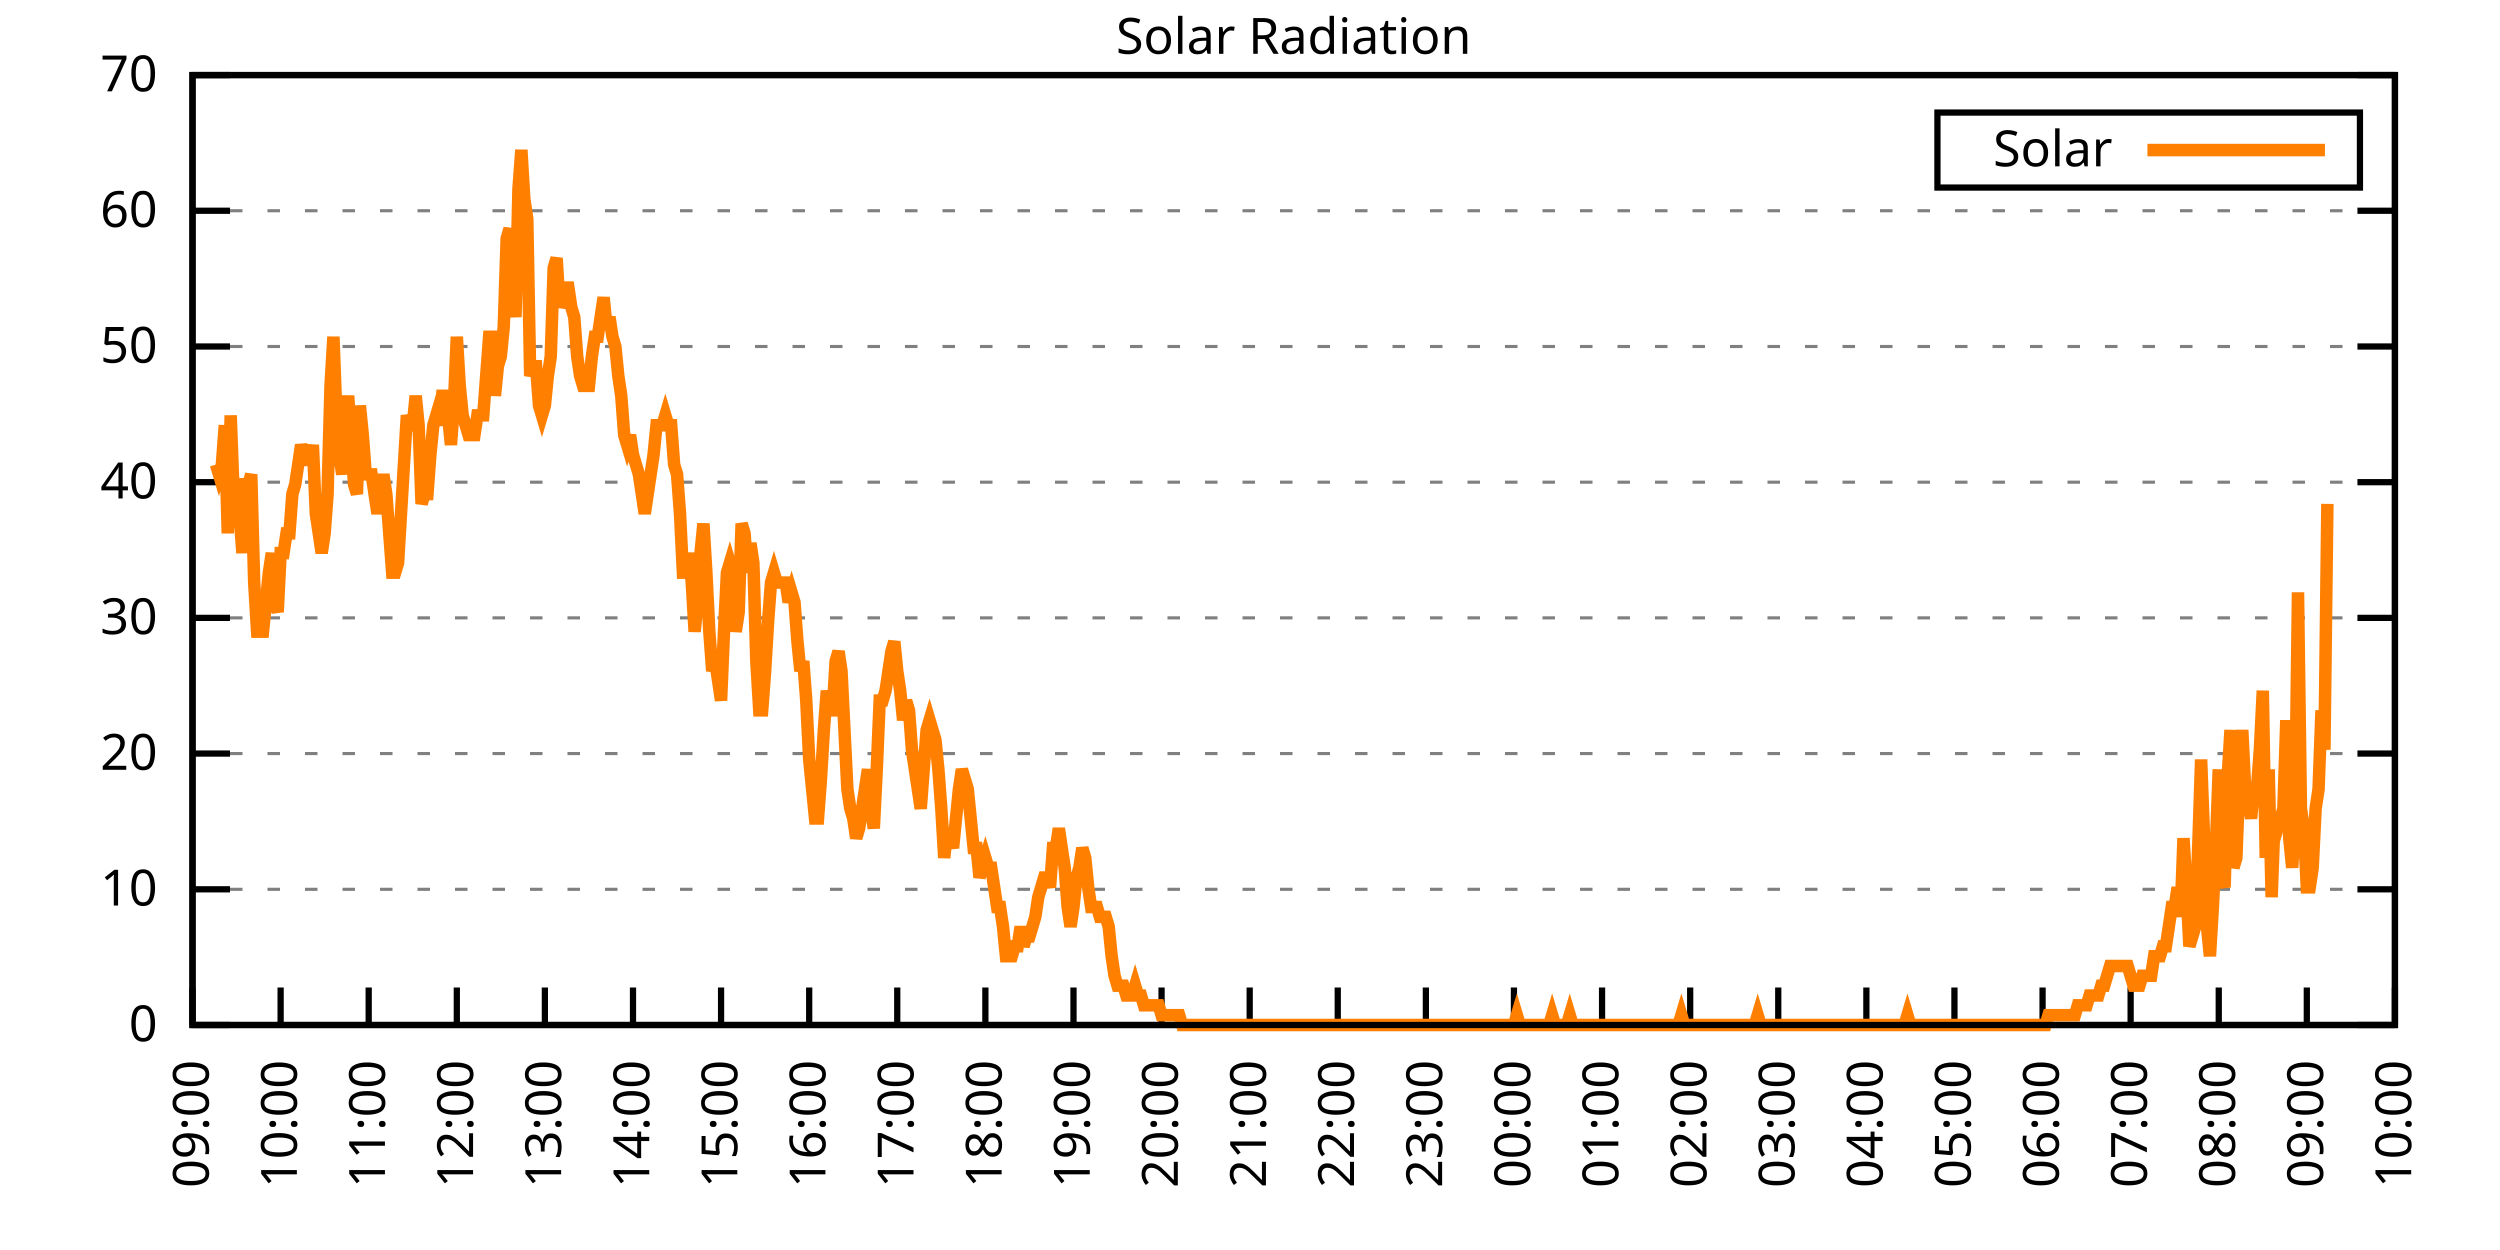
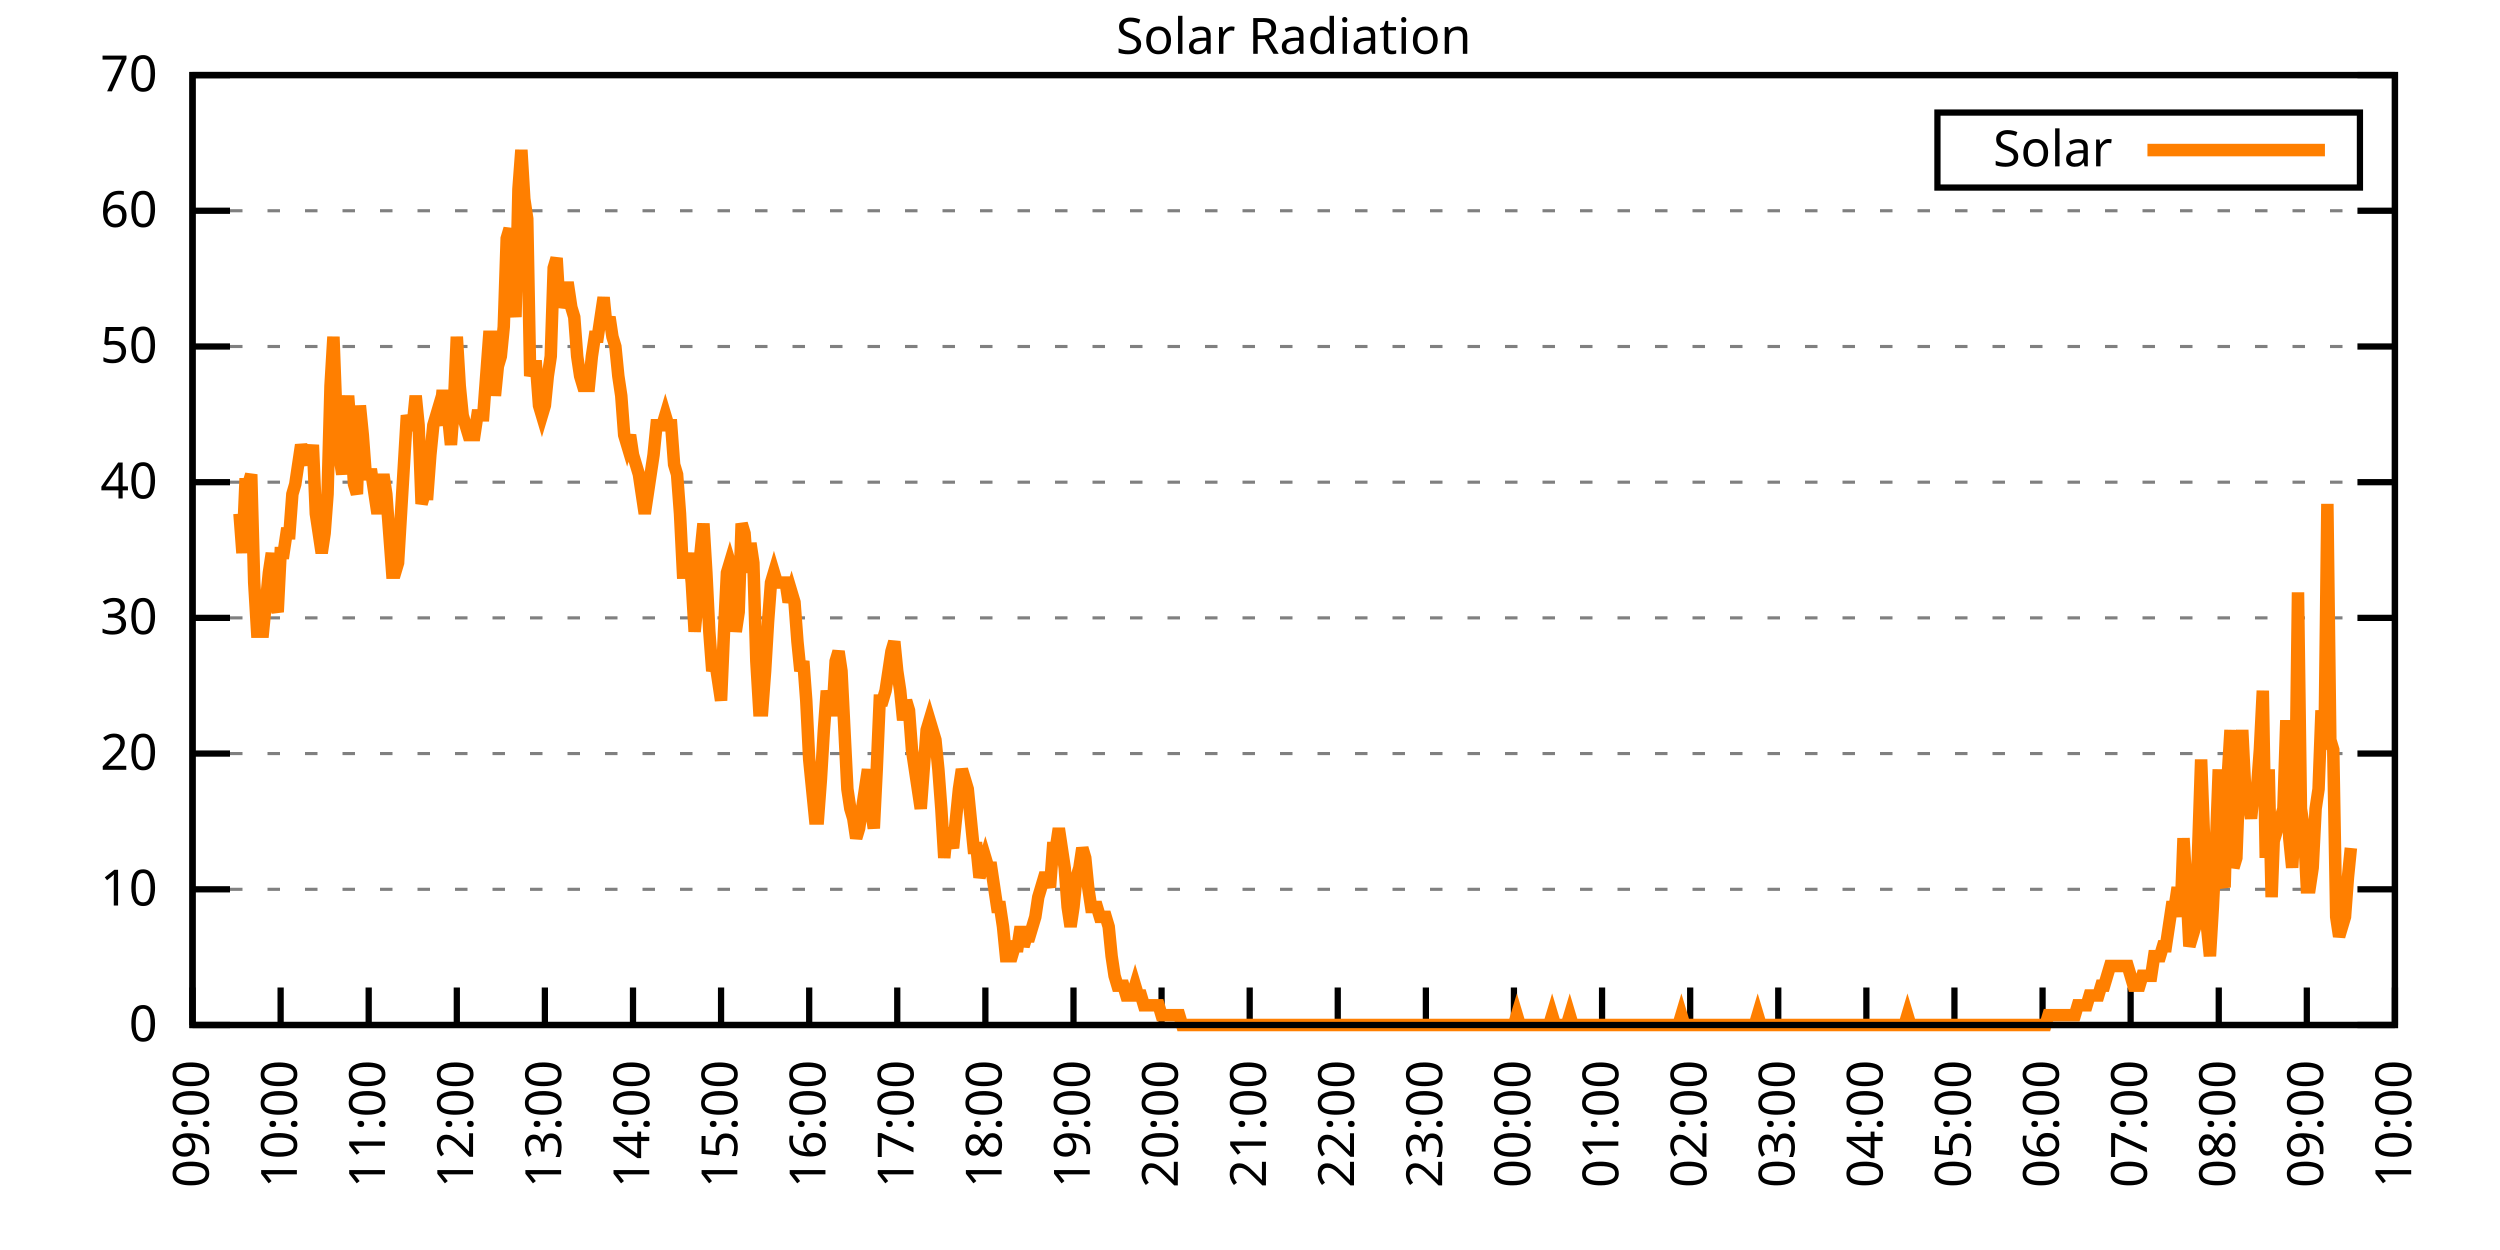
<svg xmlns="http://www.w3.org/2000/svg" xmlns:xlink="http://www.w3.org/1999/xlink" width="400" height="200" viewBox="0 0 400 200">
  <g id="gnuplot_canvas">
    <rect x="0" y="0" width="400" height="200" fill="none" />
    <defs>
      <circle id="gpDot" r="0.5" stroke-width="0.5" stroke="currentColor" />
      <path id="gpPt0" stroke-width="0.333" stroke="currentColor" d="M-1,0 h2 M0,-1 v2" />
      <path id="gpPt1" stroke-width="0.333" stroke="currentColor" d="M-1,-1 L1,1 M1,-1 L-1,1" />
      <path id="gpPt2" stroke-width="0.333" stroke="currentColor" d="M-1,0 L1,0 M0,-1 L0,1 M-1,-1 L1,1 M-1,1 L1,-1" />
      <rect id="gpPt3" stroke-width="0.333" stroke="currentColor" x="-1" y="-1" width="2" height="2" />
      <rect id="gpPt4" stroke-width="0.333" stroke="currentColor" fill="currentColor" x="-1" y="-1" width="2" height="2" />
      <circle id="gpPt5" stroke-width="0.333" stroke="currentColor" cx="0" cy="0" r="1" />
      <use xlink:href="#gpPt5" id="gpPt6" fill="currentColor" stroke="none" />
      <path id="gpPt7" stroke-width="0.333" stroke="currentColor" d="M0,-1.33 L-1.33,0.67 L1.33,0.67 z" />
      <use xlink:href="#gpPt7" id="gpPt8" fill="currentColor" stroke="none" />
      <use xlink:href="#gpPt7" id="gpPt9" stroke="currentColor" transform="rotate(180)" />
      <use xlink:href="#gpPt9" id="gpPt10" fill="currentColor" stroke="none" />
      <use xlink:href="#gpPt3" id="gpPt11" stroke="currentColor" transform="rotate(45)" />
      <use xlink:href="#gpPt11" id="gpPt12" fill="currentColor" stroke="none" />
      <path id="gpPt13" stroke-width="0.333" stroke="currentColor" d="M0,1.330 L1.265,0.411 L0.782,-1.067 L-0.782,-1.076 L-1.265,0.411 z" />
      <use xlink:href="#gpPt13" id="gpPt14" fill="currentColor" stroke="none" />
      <filter id="textbox" filterUnits="objectBoundingBox" x="0" y="0" height="1" width="1">
        <feFlood flood-color="white" flood-opacity="1" result="bgnd" />
        <feComposite in="SourceGraphic" in2="bgnd" operator="atop" />
      </filter>
      <filter id="greybox" filterUnits="objectBoundingBox" x="0" y="0" height="1" width="1">
        <feFlood flood-color="lightgrey" flood-opacity="1" result="grey" />
        <feComposite in="SourceGraphic" in2="grey" operator="atop" />
      </filter>
    </defs>
    <g fill="none" color="white" stroke="currentColor" stroke-width="1.00" stroke-linecap="butt" stroke-linejoin="miter">
</g>
    <g fill="none" color="black" stroke="currentColor" stroke-width="1.00" stroke-linecap="butt" stroke-linejoin="miter">
      <g stroke="none" shape-rendering="crispEdges">
        <polygon fill="rgb(255, 255, 255)" points="30.80,164.00 383.18,164.00 383.18,12.02 30.80,12.02 " />
      </g>
    </g>
    <g fill="none" color="black" stroke="currentColor" stroke-width="1.00" stroke-linecap="butt" stroke-linejoin="miter">
</g>
    <g fill="none" color="black" stroke="black" stroke-width="0.50" stroke-linecap="butt" stroke-linejoin="miter">
</g>
    <g fill="none" color="gray" stroke="currentColor" stroke-width="0.50" stroke-linecap="butt" stroke-linejoin="miter">
      <path stroke="gray" stroke-dasharray="2,4" class="gridline" d="M30.80,164.00 L383.19,164.00  " />
    </g>
    <g fill="none" color="gray" stroke="gray" stroke-width="1.00" stroke-linecap="butt" stroke-linejoin="miter">
</g>
    <g fill="none" color="black" stroke="currentColor" stroke-width="1.00" stroke-linecap="butt" stroke-linejoin="miter">
      <path stroke="black" d="M30.80,164.00 L36.80,164.00 M383.19,164.00 L377.19,164.00  " />
      <g transform="translate(25.20,166.60)" stroke="none" fill="black" font-family="Sans" font-size="8.00" text-anchor="end">
        <text>
          <tspan font-family="Sans"> 0</tspan>
        </text>
      </g>
    </g>
    <g fill="none" color="black" stroke="currentColor" stroke-width="1.00" stroke-linecap="butt" stroke-linejoin="miter">
</g>
    <g fill="none" color="black" stroke="black" stroke-width="0.50" stroke-linecap="butt" stroke-linejoin="miter">
</g>
    <g fill="none" color="gray" stroke="currentColor" stroke-width="0.50" stroke-linecap="butt" stroke-linejoin="miter">
      <path stroke="gray" stroke-dasharray="2,4" class="gridline" d="M30.80,142.29 L383.19,142.29  " />
    </g>
    <g fill="none" color="gray" stroke="gray" stroke-width="1.00" stroke-linecap="butt" stroke-linejoin="miter">
</g>
    <g fill="none" color="black" stroke="currentColor" stroke-width="1.00" stroke-linecap="butt" stroke-linejoin="miter">
      <path stroke="black" d="M30.80,142.29 L36.80,142.29 M383.19,142.29 L377.19,142.29  " />
      <g transform="translate(25.20,144.89)" stroke="none" fill="black" font-family="Sans" font-size="8.00" text-anchor="end">
        <text>
          <tspan font-family="Sans"> 10</tspan>
        </text>
      </g>
    </g>
    <g fill="none" color="black" stroke="currentColor" stroke-width="1.00" stroke-linecap="butt" stroke-linejoin="miter">
</g>
    <g fill="none" color="black" stroke="black" stroke-width="0.50" stroke-linecap="butt" stroke-linejoin="miter">
</g>
    <g fill="none" color="gray" stroke="currentColor" stroke-width="0.50" stroke-linecap="butt" stroke-linejoin="miter">
      <path stroke="gray" stroke-dasharray="2,4" class="gridline" d="M30.80,120.57 L383.19,120.57  " />
    </g>
    <g fill="none" color="gray" stroke="gray" stroke-width="1.00" stroke-linecap="butt" stroke-linejoin="miter">
</g>
    <g fill="none" color="black" stroke="currentColor" stroke-width="1.00" stroke-linecap="butt" stroke-linejoin="miter">
      <path stroke="black" d="M30.80,120.57 L36.80,120.57 M383.19,120.57 L377.19,120.57  " />
      <g transform="translate(25.20,123.17)" stroke="none" fill="black" font-family="Sans" font-size="8.00" text-anchor="end">
        <text>
          <tspan font-family="Sans"> 20</tspan>
        </text>
      </g>
    </g>
    <g fill="none" color="black" stroke="currentColor" stroke-width="1.00" stroke-linecap="butt" stroke-linejoin="miter">
</g>
    <g fill="none" color="black" stroke="black" stroke-width="0.50" stroke-linecap="butt" stroke-linejoin="miter">
</g>
    <g fill="none" color="gray" stroke="currentColor" stroke-width="0.50" stroke-linecap="butt" stroke-linejoin="miter">
      <path stroke="gray" stroke-dasharray="2,4" class="gridline" d="M30.80,98.86 L383.19,98.86  " />
    </g>
    <g fill="none" color="gray" stroke="gray" stroke-width="1.00" stroke-linecap="butt" stroke-linejoin="miter">
</g>
    <g fill="none" color="black" stroke="currentColor" stroke-width="1.00" stroke-linecap="butt" stroke-linejoin="miter">
      <path stroke="black" d="M30.80,98.86 L36.80,98.86 M383.19,98.86 L377.19,98.86  " />
      <g transform="translate(25.20,101.46)" stroke="none" fill="black" font-family="Sans" font-size="8.00" text-anchor="end">
        <text>
          <tspan font-family="Sans"> 30</tspan>
        </text>
      </g>
    </g>
    <g fill="none" color="black" stroke="currentColor" stroke-width="1.00" stroke-linecap="butt" stroke-linejoin="miter">
</g>
    <g fill="none" color="black" stroke="black" stroke-width="0.50" stroke-linecap="butt" stroke-linejoin="miter">
</g>
    <g fill="none" color="gray" stroke="currentColor" stroke-width="0.50" stroke-linecap="butt" stroke-linejoin="miter">
      <path stroke="gray" stroke-dasharray="2,4" class="gridline" d="M30.80,77.15 L383.19,77.15  " />
    </g>
    <g fill="none" color="gray" stroke="gray" stroke-width="1.00" stroke-linecap="butt" stroke-linejoin="miter">
</g>
    <g fill="none" color="black" stroke="currentColor" stroke-width="1.00" stroke-linecap="butt" stroke-linejoin="miter">
      <path stroke="black" d="M30.80,77.15 L36.80,77.15 M383.19,77.15 L377.19,77.15  " />
      <g transform="translate(25.20,79.75)" stroke="none" fill="black" font-family="Sans" font-size="8.00" text-anchor="end">
        <text>
          <tspan font-family="Sans"> 40</tspan>
        </text>
      </g>
    </g>
    <g fill="none" color="black" stroke="currentColor" stroke-width="1.00" stroke-linecap="butt" stroke-linejoin="miter">
</g>
    <g fill="none" color="black" stroke="black" stroke-width="0.50" stroke-linecap="butt" stroke-linejoin="miter">
</g>
    <g fill="none" color="gray" stroke="currentColor" stroke-width="0.50" stroke-linecap="butt" stroke-linejoin="miter">
      <path stroke="gray" stroke-dasharray="2,4" class="gridline" d="M30.80,55.44 L383.19,55.44  " />
    </g>
    <g fill="none" color="gray" stroke="gray" stroke-width="1.00" stroke-linecap="butt" stroke-linejoin="miter">
</g>
    <g fill="none" color="black" stroke="currentColor" stroke-width="1.00" stroke-linecap="butt" stroke-linejoin="miter">
      <path stroke="black" d="M30.80,55.44 L36.80,55.44 M383.19,55.44 L377.19,55.44  " />
      <g transform="translate(25.20,58.04)" stroke="none" fill="black" font-family="Sans" font-size="8.00" text-anchor="end">
        <text>
          <tspan font-family="Sans"> 50</tspan>
        </text>
      </g>
    </g>
    <g fill="none" color="black" stroke="currentColor" stroke-width="1.00" stroke-linecap="butt" stroke-linejoin="miter">
</g>
    <g fill="none" color="black" stroke="black" stroke-width="0.50" stroke-linecap="butt" stroke-linejoin="miter">
</g>
    <g fill="none" color="gray" stroke="currentColor" stroke-width="0.50" stroke-linecap="butt" stroke-linejoin="miter">
      <path stroke="gray" stroke-dasharray="2,4" class="gridline" d="M30.80,33.72 L383.19,33.72  " />
    </g>
    <g fill="none" color="gray" stroke="gray" stroke-width="1.00" stroke-linecap="butt" stroke-linejoin="miter">
</g>
    <g fill="none" color="black" stroke="currentColor" stroke-width="1.00" stroke-linecap="butt" stroke-linejoin="miter">
      <path stroke="black" d="M30.80,33.72 L36.80,33.72 M383.19,33.72 L377.19,33.72  " />
      <g transform="translate(25.20,36.32)" stroke="none" fill="black" font-family="Sans" font-size="8.00" text-anchor="end">
        <text>
          <tspan font-family="Sans"> 60</tspan>
        </text>
      </g>
    </g>
    <g fill="none" color="black" stroke="currentColor" stroke-width="1.00" stroke-linecap="butt" stroke-linejoin="miter">
</g>
    <g fill="none" color="black" stroke="black" stroke-width="0.50" stroke-linecap="butt" stroke-linejoin="miter">
</g>
    <g fill="none" color="gray" stroke="currentColor" stroke-width="0.50" stroke-linecap="butt" stroke-linejoin="miter">
      <path stroke="gray" stroke-dasharray="2,4" class="gridline" d="M30.80,12.01 L383.19,12.01  " />
    </g>
    <g fill="none" color="gray" stroke="gray" stroke-width="1.00" stroke-linecap="butt" stroke-linejoin="miter">
</g>
    <g fill="none" color="black" stroke="currentColor" stroke-width="1.00" stroke-linecap="butt" stroke-linejoin="miter">
      <path stroke="black" d="M30.80,12.01 L36.80,12.01 M383.19,12.01 L377.19,12.01  " />
      <g transform="translate(25.20,14.61)" stroke="none" fill="black" font-family="Sans" font-size="8.00" text-anchor="end">
        <text>
          <tspan font-family="Sans"> 70</tspan>
        </text>
      </g>
    </g>
    <g fill="none" color="black" stroke="currentColor" stroke-width="1.00" stroke-linecap="butt" stroke-linejoin="miter">
      <path stroke="black" d="M30.80,164.00 L30.80,158.00  " />
      <g transform="translate(33.40,169.60) rotate(270.00)" stroke="none" fill="black" font-family="Sans" font-size="8.00" text-anchor="end">
        <text>
          <tspan font-family="Sans">09:00</tspan>
        </text>
      </g>
    </g>
    <g fill="none" color="black" stroke="currentColor" stroke-width="1.00" stroke-linecap="butt" stroke-linejoin="miter">
      <path stroke="black" d="M44.90,164.00 L44.90,158.00  " />
      <g transform="translate(47.50,169.60) rotate(270.00)" stroke="none" fill="black" font-family="Sans" font-size="8.00" text-anchor="end">
        <text>
          <tspan font-family="Sans">10:00</tspan>
        </text>
      </g>
    </g>
    <g fill="none" color="black" stroke="currentColor" stroke-width="1.00" stroke-linecap="butt" stroke-linejoin="miter">
      <path stroke="black" d="M58.99,164.00 L58.99,158.00  " />
      <g transform="translate(61.59,169.60) rotate(270.00)" stroke="none" fill="black" font-family="Sans" font-size="8.00" text-anchor="end">
        <text>
          <tspan font-family="Sans">11:00</tspan>
        </text>
      </g>
    </g>
    <g fill="none" color="black" stroke="currentColor" stroke-width="1.00" stroke-linecap="butt" stroke-linejoin="miter">
      <path stroke="black" d="M73.09,164.00 L73.09,158.00  " />
      <g transform="translate(75.69,169.60) rotate(270.00)" stroke="none" fill="black" font-family="Sans" font-size="8.00" text-anchor="end">
        <text>
          <tspan font-family="Sans">12:00</tspan>
        </text>
      </g>
    </g>
    <g fill="none" color="black" stroke="currentColor" stroke-width="1.00" stroke-linecap="butt" stroke-linejoin="miter">
      <path stroke="black" d="M87.18,164.00 L87.18,158.00  " />
      <g transform="translate(89.78,169.60) rotate(270.00)" stroke="none" fill="black" font-family="Sans" font-size="8.00" text-anchor="end">
        <text>
          <tspan font-family="Sans">13:00</tspan>
        </text>
      </g>
    </g>
    <g fill="none" color="black" stroke="currentColor" stroke-width="1.00" stroke-linecap="butt" stroke-linejoin="miter">
      <path stroke="black" d="M101.28,164.00 L101.28,158.00  " />
      <g transform="translate(103.88,169.60) rotate(270.00)" stroke="none" fill="black" font-family="Sans" font-size="8.00" text-anchor="end">
        <text>
          <tspan font-family="Sans">14:00</tspan>
        </text>
      </g>
    </g>
    <g fill="none" color="black" stroke="currentColor" stroke-width="1.00" stroke-linecap="butt" stroke-linejoin="miter">
      <path stroke="black" d="M115.37,164.00 L115.37,158.00  " />
      <g transform="translate(117.97,169.60) rotate(270.00)" stroke="none" fill="black" font-family="Sans" font-size="8.00" text-anchor="end">
        <text>
          <tspan font-family="Sans">15:00</tspan>
        </text>
      </g>
    </g>
    <g fill="none" color="black" stroke="currentColor" stroke-width="1.00" stroke-linecap="butt" stroke-linejoin="miter">
      <path stroke="black" d="M129.47,164.00 L129.47,158.00  " />
      <g transform="translate(132.07,169.60) rotate(270.00)" stroke="none" fill="black" font-family="Sans" font-size="8.00" text-anchor="end">
        <text>
          <tspan font-family="Sans">16:00</tspan>
        </text>
      </g>
    </g>
    <g fill="none" color="black" stroke="currentColor" stroke-width="1.00" stroke-linecap="butt" stroke-linejoin="miter">
      <path stroke="black" d="M143.56,164.00 L143.56,158.00  " />
      <g transform="translate(146.16,169.60) rotate(270.00)" stroke="none" fill="black" font-family="Sans" font-size="8.00" text-anchor="end">
        <text>
          <tspan font-family="Sans">17:00</tspan>
        </text>
      </g>
    </g>
    <g fill="none" color="black" stroke="currentColor" stroke-width="1.00" stroke-linecap="butt" stroke-linejoin="miter">
      <path stroke="black" d="M157.66,164.00 L157.66,158.00  " />
      <g transform="translate(160.26,169.60) rotate(270.00)" stroke="none" fill="black" font-family="Sans" font-size="8.00" text-anchor="end">
        <text>
          <tspan font-family="Sans">18:00</tspan>
        </text>
      </g>
    </g>
    <g fill="none" color="black" stroke="currentColor" stroke-width="1.00" stroke-linecap="butt" stroke-linejoin="miter">
      <path stroke="black" d="M171.76,164.00 L171.76,158.00  " />
      <g transform="translate(174.36,169.60) rotate(270.00)" stroke="none" fill="black" font-family="Sans" font-size="8.00" text-anchor="end">
        <text>
          <tspan font-family="Sans">19:00</tspan>
        </text>
      </g>
    </g>
    <g fill="none" color="black" stroke="currentColor" stroke-width="1.00" stroke-linecap="butt" stroke-linejoin="miter">
      <path stroke="black" d="M185.85,164.00 L185.85,158.00  " />
      <g transform="translate(188.45,169.60) rotate(270.00)" stroke="none" fill="black" font-family="Sans" font-size="8.00" text-anchor="end">
        <text>
          <tspan font-family="Sans">20:00</tspan>
        </text>
      </g>
    </g>
    <g fill="none" color="black" stroke="currentColor" stroke-width="1.00" stroke-linecap="butt" stroke-linejoin="miter">
      <path stroke="black" d="M199.95,164.00 L199.95,158.00  " />
      <g transform="translate(202.55,169.60) rotate(270.00)" stroke="none" fill="black" font-family="Sans" font-size="8.00" text-anchor="end">
        <text>
          <tspan font-family="Sans">21:00</tspan>
        </text>
      </g>
    </g>
    <g fill="none" color="black" stroke="currentColor" stroke-width="1.00" stroke-linecap="butt" stroke-linejoin="miter">
      <path stroke="black" d="M214.04,164.00 L214.04,158.00  " />
      <g transform="translate(216.64,169.60) rotate(270.00)" stroke="none" fill="black" font-family="Sans" font-size="8.00" text-anchor="end">
        <text>
          <tspan font-family="Sans">22:00</tspan>
        </text>
      </g>
    </g>
    <g fill="none" color="black" stroke="currentColor" stroke-width="1.00" stroke-linecap="butt" stroke-linejoin="miter">
      <path stroke="black" d="M228.14,164.00 L228.14,158.00  " />
      <g transform="translate(230.74,169.60) rotate(270.00)" stroke="none" fill="black" font-family="Sans" font-size="8.00" text-anchor="end">
        <text>
          <tspan font-family="Sans">23:00</tspan>
        </text>
      </g>
    </g>
    <g fill="none" color="black" stroke="currentColor" stroke-width="1.00" stroke-linecap="butt" stroke-linejoin="miter">
      <path stroke="black" d="M242.23,164.00 L242.23,158.00  " />
      <g transform="translate(244.83,169.60) rotate(270.00)" stroke="none" fill="black" font-family="Sans" font-size="8.00" text-anchor="end">
        <text>
          <tspan font-family="Sans">00:00</tspan>
        </text>
      </g>
    </g>
    <g fill="none" color="black" stroke="currentColor" stroke-width="1.00" stroke-linecap="butt" stroke-linejoin="miter">
      <path stroke="black" d="M256.33,164.00 L256.33,158.00  " />
      <g transform="translate(258.93,169.60) rotate(270.00)" stroke="none" fill="black" font-family="Sans" font-size="8.00" text-anchor="end">
        <text>
          <tspan font-family="Sans">01:00</tspan>
        </text>
      </g>
    </g>
    <g fill="none" color="black" stroke="currentColor" stroke-width="1.00" stroke-linecap="butt" stroke-linejoin="miter">
      <path stroke="black" d="M270.43,164.00 L270.43,158.00  " />
      <g transform="translate(273.03,169.60) rotate(270.00)" stroke="none" fill="black" font-family="Sans" font-size="8.00" text-anchor="end">
        <text>
          <tspan font-family="Sans">02:00</tspan>
        </text>
      </g>
    </g>
    <g fill="none" color="black" stroke="currentColor" stroke-width="1.00" stroke-linecap="butt" stroke-linejoin="miter">
      <path stroke="black" d="M284.52,164.00 L284.52,158.00  " />
      <g transform="translate(287.12,169.60) rotate(270.00)" stroke="none" fill="black" font-family="Sans" font-size="8.00" text-anchor="end">
        <text>
          <tspan font-family="Sans">03:00</tspan>
        </text>
      </g>
    </g>
    <g fill="none" color="black" stroke="currentColor" stroke-width="1.00" stroke-linecap="butt" stroke-linejoin="miter">
      <path stroke="black" d="M298.62,164.00 L298.62,158.00  " />
      <g transform="translate(301.22,169.60) rotate(270.00)" stroke="none" fill="black" font-family="Sans" font-size="8.00" text-anchor="end">
        <text>
          <tspan font-family="Sans">04:00</tspan>
        </text>
      </g>
    </g>
    <g fill="none" color="black" stroke="currentColor" stroke-width="1.00" stroke-linecap="butt" stroke-linejoin="miter">
      <path stroke="black" d="M312.71,164.00 L312.71,158.00  " />
      <g transform="translate(315.31,169.60) rotate(270.00)" stroke="none" fill="black" font-family="Sans" font-size="8.00" text-anchor="end">
        <text>
          <tspan font-family="Sans">05:00</tspan>
        </text>
      </g>
    </g>
    <g fill="none" color="black" stroke="currentColor" stroke-width="1.00" stroke-linecap="butt" stroke-linejoin="miter">
      <path stroke="black" d="M326.81,164.00 L326.81,158.00  " />
      <g transform="translate(329.41,169.60) rotate(270.00)" stroke="none" fill="black" font-family="Sans" font-size="8.00" text-anchor="end">
        <text>
          <tspan font-family="Sans">06:00</tspan>
        </text>
      </g>
    </g>
    <g fill="none" color="black" stroke="currentColor" stroke-width="1.00" stroke-linecap="butt" stroke-linejoin="miter">
      <path stroke="black" d="M340.90,164.00 L340.90,158.00  " />
      <g transform="translate(343.50,169.60) rotate(270.00)" stroke="none" fill="black" font-family="Sans" font-size="8.00" text-anchor="end">
        <text>
          <tspan font-family="Sans">07:00</tspan>
        </text>
      </g>
    </g>
    <g fill="none" color="black" stroke="currentColor" stroke-width="1.00" stroke-linecap="butt" stroke-linejoin="miter">
      <path stroke="black" d="M355.00,164.00 L355.00,158.00  " />
      <g transform="translate(357.60,169.60) rotate(270.00)" stroke="none" fill="black" font-family="Sans" font-size="8.00" text-anchor="end">
        <text>
          <tspan font-family="Sans">08:00</tspan>
        </text>
      </g>
    </g>
    <g fill="none" color="black" stroke="currentColor" stroke-width="1.00" stroke-linecap="butt" stroke-linejoin="miter">
      <path stroke="black" d="M369.09,164.00 L369.09,158.00  " />
      <g transform="translate(371.69,169.60) rotate(270.00)" stroke="none" fill="black" font-family="Sans" font-size="8.00" text-anchor="end">
        <text>
          <tspan font-family="Sans">09:00</tspan>
        </text>
      </g>
    </g>
    <g fill="none" color="black" stroke="currentColor" stroke-width="1.00" stroke-linecap="butt" stroke-linejoin="miter">
      <path stroke="black" d="M383.19,164.00 L383.19,158.00  " />
      <g transform="translate(385.79,169.60) rotate(270.00)" stroke="none" fill="black" font-family="Sans" font-size="8.00" text-anchor="end">
        <text>
          <tspan font-family="Sans">10:00</tspan>
        </text>
      </g>
    </g>
    <g fill="none" color="black" stroke="currentColor" stroke-width="1.00" stroke-linecap="butt" stroke-linejoin="miter">
</g>
    <g fill="none" color="black" stroke="currentColor" stroke-width="1.00" stroke-linecap="butt" stroke-linejoin="miter">
      <path stroke="black" d="M30.80,12.01 L30.80,164.00 L383.19,164.00 L383.19,12.01 L30.80,12.01 Z  " />
    </g>
    <g fill="none" color="black" stroke="currentColor" stroke-width="1.00" stroke-linecap="butt" stroke-linejoin="miter">
</g>
    <g fill="none" color="black" stroke="currentColor" stroke-width="1.00" stroke-linecap="butt" stroke-linejoin="miter">
      <path stroke="black" d="M309.99,30.01 L309.99,18.01 L377.59,18.01 L377.59,30.01 L309.99,30.01 Z  " />
    </g>
    <g id="Solar_Radiation_plot_1">
      <g fill="none" color="white" stroke="black" stroke-width="2.00" stroke-linecap="butt" stroke-linejoin="miter">
</g>
      <g fill="none" color="black" stroke="currentColor" stroke-width="2.00" stroke-linecap="butt" stroke-linejoin="miter">
        <g transform="translate(337.99,26.61)" stroke="none" fill="black" font-family="Sans" font-size="8.00" text-anchor="end">
          <text>
            <tspan font-family="Sans">Solar</tspan>
          </text>
        </g>
      </g>
      <g fill="none" color="black" stroke="currentColor" stroke-width="2.00" stroke-linecap="butt" stroke-linejoin="miter">
-         <path stroke="rgb(255, 127,   0)" d="M343.59,24.01 L371.99,24.01 M34.56,74.33 L35.03,75.90 L35.50,74.33 L35.97,68.04 L36.44,85.34 L36.91,66.46   L37.38,79.05 L37.85,77.48 L38.32,82.19 L38.79,88.49 L39.26,77.48 L39.73,77.48 L40.20,75.90 L40.67,93.21   L41.14,101.07 L41.61,101.07 L42.08,101.07 L42.55,96.35 L43.02,91.63 L43.49,88.49 L43.96,96.35 L44.43,97.93   L44.90,88.49 L45.37,88.49 L45.84,85.34 L46.31,85.34 L46.78,79.05 L47.24,77.48 L47.71,74.33 L48.18,71.18   L48.65,72.76 L49.12,72.76 L49.59,74.33 L50.06,71.18 L50.53,82.19 L51.00,85.34 L51.47,88.49 L51.94,85.34   L52.41,79.05 L52.88,61.74 L53.35,53.88 L53.82,66.46 L54.29,72.76 L54.76,75.90 L55.23,68.04 L55.70,63.32   L56.17,69.61 L56.64,77.48 L57.11,79.05 L57.58,64.89 L58.05,69.61 L58.52,75.90 L58.99,75.90 L59.46,75.90   L59.93,79.05 L60.40,82.19 L60.87,79.05 L61.34,75.90 L61.81,79.05 L62.28,85.34 L62.75,91.63 L63.22,91.63   L63.69,90.06 L64.16,82.19 L64.63,74.33 L65.10,66.46 L65.57,68.04 L66.04,68.04 L66.51,63.32 L66.98,68.04   L67.45,80.62 L67.92,79.05 L68.39,79.05 L68.86,72.76 L69.33,68.04 L69.80,66.46 L70.27,68.04 L70.74,63.32   L71.21,63.32 L71.68,66.46 L72.15,71.18 L72.62,64.89 L73.09,53.88 L73.56,61.74 L74.03,66.46 L74.50,68.04   L74.97,69.61 L75.44,69.61 L75.91,69.61 L76.38,66.46 L76.85,66.46 L77.32,66.46 L77.79,60.17 L78.26,53.88   L78.73,53.88 L79.19,63.32 L79.66,58.60 L80.13,57.02 L80.60,52.30 L81.07,38.15 L81.54,36.57 L82.01,46.01   L82.48,50.73 L82.95,30.28 L83.42,23.99 L83.89,31.85 L84.36,35.00 L84.83,60.17 L85.30,58.60 L85.77,58.60   L86.24,64.89 L86.71,66.46 L87.18,64.89 L87.65,60.17 L88.12,57.02 L88.59,42.87 L89.06,41.29 L89.53,49.16   L90.00,47.58 L90.47,46.01 L90.94,46.01 L91.41,49.16 L91.88,50.73 L92.35,57.02 L92.82,60.17 L93.29,61.74   L93.76,61.74 L94.23,61.74 L94.70,57.02 L95.17,53.88 L95.64,53.88 L96.11,50.73 L96.58,47.58 L97.05,52.30   L97.52,50.73 L97.99,53.88 L98.46,55.45 L98.93,60.17 L99.40,63.32 L99.87,69.61 L100.34,71.18 L100.81,69.61   L101.28,72.76 L101.75,74.33 L102.22,75.90 L102.69,79.05 L103.16,82.19 L103.63,79.05 L104.10,75.90 L104.57,72.76   L105.04,68.04 L105.51,68.04 L105.98,68.04 L106.45,66.46 L106.92,68.04 L107.39,68.04 L107.86,74.33 L108.33,75.90   L108.80,82.19 L109.27,91.63 L109.74,91.63 L110.21,88.49 L110.68,93.21 L111.14,101.07 L111.61,96.35 L112.08,88.49   L112.55,83.77 L113.02,91.63 L113.49,101.07 L113.96,107.37 L114.43,105.79 L114.90,108.94 L115.37,112.09 L115.84,101.07   L116.31,91.63 L116.78,90.06 L117.25,91.63 L117.72,101.07 L118.19,97.93 L118.66,83.77 L119.13,85.34 L119.60,91.63   L120.07,86.91 L120.54,90.06 L121.01,105.79 L121.48,113.66 L121.95,113.66 L122.42,107.37 L122.89,99.50 L123.36,93.21   L123.83,91.63 L124.30,93.21 L124.77,93.21 L125.24,93.21 L125.71,93.21 L126.18,96.35 L126.65,94.78 L127.12,96.35   L127.59,102.65 L128.06,107.37 L128.53,105.79 L129.00,112.09 L129.47,121.52 L129.94,126.24 L130.41,130.96 L130.88,130.96   L131.35,124.67 L131.82,116.80 L132.29,110.51 L132.76,113.66 L133.23,113.66 L133.70,105.79 L134.17,104.22 L134.64,107.37   L135.11,116.80 L135.58,126.24 L136.05,129.39 L136.52,130.96 L136.99,134.11 L137.46,132.54 L137.93,129.39 L138.40,126.24   L138.87,123.10 L139.34,129.39 L139.81,132.54 L140.28,123.10 L140.75,112.09 L141.22,112.09 L141.69,110.51 L142.16,107.37   L142.63,104.22 L143.09,102.65 L143.56,107.37 L144.03,110.51 L144.50,115.23 L144.97,112.09 L145.44,113.66 L145.91,119.95   L146.38,123.10 L146.85,126.24 L147.32,129.39 L147.79,123.10 L148.26,116.80 L148.73,115.23 L149.20,116.80 L149.67,118.38   L150.14,123.10 L150.61,129.39 L151.08,137.26 L151.55,132.54 L152.02,134.11 L152.49,135.68 L152.96,130.96 L153.43,126.24   L153.90,123.10 L154.37,124.67 L154.84,126.24 L155.31,130.96 L155.78,135.68 L156.25,135.68 L156.72,140.40 L157.19,138.83   L157.66,137.26 L158.13,138.83 L158.60,138.83 L159.07,141.98 L159.54,145.12 L160.01,145.12 L160.48,148.27 L160.95,152.99   L161.42,152.99 L161.89,152.99 L162.36,151.41 L162.83,151.41 L163.30,148.27 L163.77,151.41 L164.24,149.84 L164.71,149.84   L165.18,148.27 L165.65,146.70 L166.12,143.55 L166.59,141.98 L167.06,140.40 L167.53,140.40 L168.00,141.98 L168.47,135.68   L168.94,135.68 L169.41,132.54 L169.88,135.68 L170.35,138.83 L170.82,145.12 L171.29,148.27 L171.76,145.12 L172.23,140.40   L172.70,138.83 L173.17,135.68 L173.64,137.26 L174.11,141.98 L174.58,145.12 L175.04,145.12 L175.51,145.12 L175.98,146.70   L176.45,146.70 L176.92,146.70 L177.39,148.27 L177.86,152.99 L178.33,156.13 L178.80,157.71 L179.27,157.71 L179.74,157.71   L180.21,159.28 L180.68,159.28 L181.15,159.28 L181.62,157.71 L182.09,159.28 L182.56,159.28 L183.03,160.85 L183.50,160.85   L183.97,160.85 L184.44,160.85 L184.91,160.85 L185.38,160.85 L185.85,162.43 L186.32,162.43 L186.79,162.43 L187.26,162.43   L187.73,162.43 L188.20,162.43 L188.67,162.43 L189.14,164.00 L189.61,164.00 L190.08,164.00 L190.55,164.00 L191.02,164.00   L191.25,164.00 L191.96,164.00 L192.43,164.00 L192.90,164.00 L193.37,164.00 L193.84,164.00 L194.31,164.00 L194.78,164.00   L195.25,164.00 L195.72,164.00 L196.19,164.00 L196.66,164.00 L197.13,164.00 L197.60,164.00 L198.07,164.00 L198.54,164.00   L199.01,164.00 L199.48,164.00 L199.95,164.00 L200.42,164.00 L200.89,164.00 L201.36,164.00 L201.83,164.00 L202.30,164.00   L202.77,164.00 L203.24,164.00 L203.71,164.00 L204.18,164.00 L204.65,164.00 L205.12,164.00 L205.59,164.00 L206.06,164.00   L206.53,164.00 L207.00,164.00 L207.46,164.00 L207.93,164.00 L208.40,164.00 L208.87,164.00 L209.34,164.00 L209.81,164.00   L210.28,164.00 L210.75,164.00 L211.22,164.00 L211.69,164.00 L212.16,164.00 L212.63,164.00 L213.10,164.00 L213.57,164.00   L214.04,164.00 L214.51,164.00 L214.98,164.00 L215.45,164.00 L215.92,164.00 L216.39,164.00 L216.86,164.00 L217.33,164.00   L217.80,164.00 L218.27,164.00 L218.74,164.00 L219.21,164.00 L219.68,164.00 L220.15,164.00 L220.62,164.00 L221.09,164.00   L221.56,164.00 L222.03,164.00 L222.50,164.00 L222.97,164.00 L223.44,164.00 L223.91,164.00 L224.38,164.00 L224.85,164.00   L225.32,164.00 L225.79,164.00 L226.26,164.00 L226.73,164.00 L227.20,164.00 L227.67,164.00 L228.14,164.00 L228.61,164.00   L229.08,164.00 L229.55,164.00 L230.02,164.00 L230.49,164.00 L230.96,164.00 L231.43,164.00 L231.90,164.00 L232.37,164.00   L232.84,164.00 L233.31,164.00 L233.78,164.00 L234.25,164.00 L234.72,164.00 L235.19,164.00 L235.66,164.00 L236.13,164.00   L236.60,164.00 L237.07,164.00 L237.54,164.00 L238.01,164.00 L238.48,164.00 L238.95,164.00 L239.41,164.00 L239.88,164.00   L240.35,164.00 L240.82,164.00 L241.29,164.00 L241.76,164.00 L242.23,164.00 L242.70,162.43 L243.17,164.00 L243.64,164.00   L244.11,164.00 L244.58,164.00 L245.05,164.00 L245.52,164.00 L245.99,164.00 L246.46,164.00 L246.93,164.00 L247.40,164.00   L247.87,164.00 L248.34,162.43 L248.81,164.00 L249.28,164.00 L249.75,164.00 L250.22,164.00 L250.69,164.00 L251.16,162.43   L251.63,164.00 L252.10,164.00 L252.57,164.00 L253.04,164.00 L253.51,164.00 L253.98,164.00 L254.45,164.00 L254.92,164.00   L255.39,164.00 L255.86,164.00 L256.33,164.00 L256.80,164.00 L257.27,164.00 L257.74,164.00 L258.21,164.00 L258.68,164.00   L259.15,164.00 L259.62,164.00 L260.09,164.00 L260.56,164.00 L261.03,164.00 L261.50,164.00 L261.97,164.00 L262.44,164.00   L262.91,164.00 L263.38,164.00 L263.85,164.00 L264.32,164.00 L264.79,164.00 L265.26,164.00 L265.73,164.00 L266.20,164.00   L266.67,164.00 L267.14,164.00 L267.61,164.00 L268.08,164.00 L268.55,164.00 L269.02,162.43 L269.49,164.00 L269.96,164.00   L270.43,164.00 L270.90,164.00 L271.36,164.00 L271.83,164.00 L272.30,164.00 L272.77,164.00 L273.24,164.00 L273.71,164.00   L274.18,164.00 L274.65,164.00 L275.12,164.00 L275.59,164.00 L276.06,164.00 L276.53,164.00 L277.00,164.00 L277.47,164.00   L277.94,164.00 L278.41,164.00 L278.88,164.00 L279.35,164.00 L279.82,164.00 L280.29,164.00 L280.76,164.00 L281.23,162.43   L281.70,164.00 L282.17,164.00 L282.64,164.00 L283.11,164.00 L283.58,164.00 L284.05,164.00 L284.52,164.00 L284.99,164.00   L285.46,164.00 L285.93,164.00 L286.40,164.00 L286.87,164.00 L287.34,164.00 L287.81,164.00 L288.28,164.00 L288.75,164.00   L289.22,164.00 L289.69,164.00 L290.16,164.00 L290.63,164.00 L291.10,164.00 L291.57,164.00 L292.04,164.00 L292.51,164.00   L292.98,164.00 L293.45,164.00 L293.92,164.00 L294.39,164.00 L294.86,164.00 L295.33,164.00 L295.80,164.00 L296.27,164.00   L296.74,164.00 L297.21,164.00 L297.68,164.00 L298.15,164.00 L298.62,164.00 L299.09,164.00 L299.56,164.00 L300.03,164.00   L300.50,164.00 L300.97,164.00 L301.44,164.00 L301.91,164.00 L302.38,164.00 L302.85,164.00 L303.31,164.00 L303.78,164.00   L304.25,164.00 L304.72,164.00 L305.19,162.43 L305.66,164.00 L306.13,164.00 L306.60,164.00 L307.07,164.00 L307.54,164.00   L308.01,164.00 L308.48,164.00 L308.95,164.00 L309.42,164.00 L309.89,164.00 L310.36,164.00 L310.83,164.00 L311.30,164.00   L311.77,164.00 L312.24,164.00 L312.71,164.00 L313.18,164.00 L313.65,164.00 L314.12,164.00 L314.59,164.00 L315.06,164.00   L315.53,164.00 L316.00,164.00 L316.47,164.00 L316.94,164.00 L317.41,164.00 L317.88,164.00 L318.35,164.00 L318.82,164.00   L319.29,164.00 L319.76,164.00 L320.23,164.00 L320.70,164.00 L321.17,164.00 L321.64,164.00 L322.11,164.00 L322.58,164.00   L323.05,164.00 L323.52,164.00 L323.99,164.00 L324.46,164.00 L324.93,164.00 L325.40,164.00 L325.87,164.00 L326.34,164.00   L326.81,164.00 L327.28,164.00 L327.75,162.43 L328.22,162.43 L328.69,162.43 L329.16,162.43 L329.63,162.43 L330.10,162.43   L330.57,162.43 L331.04,162.43 L331.51,162.43 L331.98,162.43 L332.45,160.85 L332.92,160.85 L333.39,160.85 L333.86,160.85   L334.33,159.28 L334.80,159.28 L335.26,159.28 L335.73,159.28 L336.20,157.71 L336.67,157.71 L337.14,156.13 L337.61,154.56   L338.08,154.56 L338.55,154.56 L339.02,154.56 L339.49,154.56 L339.96,154.56 L340.43,154.56 L340.90,156.13 L341.37,157.71   L341.84,157.71 L342.31,157.71 L342.78,156.13 L343.25,156.13 L343.72,156.13 L344.19,156.13 L344.66,152.99 L345.13,152.99   L345.60,152.99 L346.07,151.41 L346.54,151.41 L347.01,148.27 L347.48,145.12 L347.95,145.12 L348.42,141.98 L348.89,146.70   L349.36,134.11 L349.83,141.98 L350.30,151.41 L350.77,149.84 L351.24,148.27 L351.71,135.68 L352.18,121.52 L352.65,134.11   L353.12,148.27 L353.59,152.99 L354.06,145.12 L354.53,135.68 L355.00,123.10 L355.47,140.40 L355.94,141.98 L356.41,124.67   L356.88,116.80 L357.35,138.83 L357.82,137.26 L358.29,124.67 L358.76,116.80 L359.23,126.24 L359.70,127.82 L360.17,130.96   L360.64,126.24 L361.11,126.24 L361.58,119.95 L362.05,110.51 L362.52,137.26 L362.99,123.10 L363.46,143.55 L363.93,130.96   L364.40,132.54 L364.87,130.96 L365.34,129.39 L365.81,115.23 L366.28,134.11 L366.75,138.83 L367.21,130.96 L367.68,94.78   L368.15,129.39 L368.62,132.54 L369.09,141.98 L369.56,141.98 L370.03,138.83 L370.50,129.39 L370.97,126.24 L371.44,113.66   L371.91,119.95 L372.38,80.62  " />
+         <path stroke="rgb(255, 127,   0)" d="M343.59,24.01 L371.99,24.01 M38.32,82.19 L38.79,88.49 L39.26,77.48 L39.73,77.48 L40.20,75.90 L40.67,93.21   L41.14,101.07 L41.61,101.07 L42.08,101.07 L42.55,96.35 L43.02,91.63 L43.49,88.49 L43.96,96.35 L44.43,97.93   L44.90,88.49 L45.37,88.49 L45.84,85.34 L46.31,85.34 L46.78,79.05 L47.24,77.48 L47.71,74.33 L48.18,71.18   L48.65,72.76 L49.12,72.76 L49.59,74.33 L50.06,71.18 L50.53,82.19 L51.00,85.34 L51.47,88.49 L51.94,85.34   L52.41,79.05 L52.88,61.74 L53.35,53.88 L53.82,66.46 L54.29,72.76 L54.76,75.90 L55.23,68.04 L55.70,63.32   L56.17,69.61 L56.64,77.48 L57.11,79.05 L57.58,64.89 L58.05,69.61 L58.52,75.90 L58.99,75.90 L59.46,75.90   L59.93,79.05 L60.40,82.19 L60.87,79.05 L61.34,75.90 L61.81,79.05 L62.28,85.34 L62.75,91.63 L63.22,91.63   L63.69,90.06 L64.16,82.19 L64.63,74.33 L65.10,66.46 L65.57,68.04 L66.04,68.04 L66.51,63.32 L66.98,68.04   L67.45,80.62 L67.92,79.05 L68.39,79.05 L68.86,72.76 L69.33,68.04 L69.80,66.46 L70.27,68.04 L70.74,63.32   L71.21,63.32 L71.68,66.46 L72.15,71.18 L72.62,64.89 L73.09,53.88 L73.56,61.74 L74.03,66.46 L74.50,68.04   L74.97,69.61 L75.44,69.61 L75.91,69.61 L76.38,66.46 L76.85,66.46 L77.32,66.46 L77.79,60.17 L78.26,53.88   L78.73,53.88 L79.19,63.32 L79.66,58.60 L80.13,57.02 L80.60,52.30 L81.07,38.15 L81.54,36.57 L82.01,46.01   L82.48,50.73 L82.95,30.28 L83.42,23.99 L83.89,31.85 L84.36,35.00 L84.83,60.17 L85.30,58.60 L85.77,58.60   L86.24,64.89 L86.71,66.46 L87.18,64.89 L87.65,60.17 L88.12,57.02 L88.59,42.87 L89.06,41.29 L89.53,49.16   L90.00,47.58 L90.47,46.01 L90.94,46.01 L91.41,49.16 L91.88,50.73 L92.35,57.02 L92.82,60.17 L93.29,61.74   L93.76,61.74 L94.23,61.74 L94.70,57.02 L95.17,53.88 L95.64,53.88 L96.11,50.73 L96.58,47.58 L97.05,52.30   L97.52,50.73 L97.99,53.88 L98.46,55.45 L98.93,60.17 L99.40,63.32 L99.87,69.61 L100.34,71.18 L100.81,69.61   L101.28,72.76 L101.75,74.33 L102.22,75.90 L102.69,79.05 L103.16,82.19 L103.63,79.05 L104.10,75.90 L104.57,72.76   L105.04,68.04 L105.51,68.04 L105.98,68.04 L106.45,66.46 L106.92,68.04 L107.39,68.04 L107.86,74.33 L108.33,75.90   L108.80,82.19 L109.27,91.63 L109.74,91.63 L110.21,88.49 L110.68,93.21 L111.14,101.07 L111.61,96.35 L112.08,88.49   L112.55,83.77 L113.02,91.63 L113.49,101.07 L113.96,107.37 L114.43,105.79 L114.90,108.94 L115.37,112.09 L115.84,101.07   L116.31,91.63 L116.78,90.06 L117.25,91.63 L117.72,101.07 L118.19,97.93 L118.66,83.77 L119.13,85.34 L119.60,91.63   L120.07,86.91 L120.54,90.06 L121.01,105.79 L121.48,113.66 L121.95,113.66 L122.42,107.37 L122.89,99.50 L123.36,93.21   L123.83,91.63 L124.30,93.21 L124.77,93.21 L125.24,93.21 L125.71,93.21 L126.18,96.35 L126.65,94.78 L127.12,96.35   L127.59,102.65 L128.06,107.37 L128.53,105.79 L129.00,112.09 L129.47,121.52 L129.94,126.24 L130.41,130.96 L130.88,130.96   L131.35,124.67 L131.82,116.80 L132.29,110.51 L132.76,113.66 L133.23,113.66 L133.70,105.79 L134.17,104.22 L134.64,107.37   L135.11,116.80 L135.58,126.24 L136.05,129.39 L136.52,130.96 L136.99,134.11 L137.46,132.54 L137.93,129.39 L138.40,126.24   L138.87,123.10 L139.34,129.39 L139.81,132.54 L140.28,123.10 L140.75,112.09 L141.22,112.09 L141.69,110.51 L142.16,107.37   L142.63,104.22 L143.09,102.65 L143.56,107.37 L144.03,110.51 L144.50,115.23 L144.97,112.09 L145.44,113.66 L145.91,119.95   L146.38,123.10 L146.85,126.24 L147.32,129.39 L147.79,123.10 L148.26,116.80 L148.73,115.23 L149.20,116.80 L149.67,118.38   L150.14,123.10 L150.61,129.39 L151.08,137.26 L151.55,132.54 L152.02,134.11 L152.49,135.68 L152.96,130.96 L153.43,126.24   L153.90,123.10 L154.37,124.67 L154.84,126.24 L155.31,130.96 L155.78,135.68 L156.25,135.68 L156.72,140.40 L157.19,138.83   L157.66,137.26 L158.13,138.83 L158.60,138.83 L159.07,141.98 L159.54,145.12 L160.01,145.12 L160.48,148.27 L160.95,152.99   L161.42,152.99 L161.89,152.99 L162.36,151.41 L162.83,151.41 L163.30,148.27 L163.77,151.41 L164.24,149.84 L164.71,149.84   L165.18,148.27 L165.65,146.70 L166.12,143.55 L166.59,141.98 L167.06,140.40 L167.53,140.40 L168.00,141.98 L168.47,135.68   L168.94,135.68 L169.41,132.54 L169.88,135.68 L170.35,138.83 L170.82,145.12 L171.29,148.27 L171.76,145.12 L172.23,140.40   L172.70,138.83 L173.17,135.68 L173.64,137.26 L174.11,141.98 L174.58,145.12 L175.04,145.12 L175.51,145.12 L175.98,146.70   L176.45,146.70 L176.92,146.70 L177.39,148.27 L177.86,152.99 L178.33,156.13 L178.80,157.71 L179.27,157.71 L179.74,157.71   L180.21,159.28 L180.68,159.28 L181.15,159.28 L181.62,157.71 L182.09,159.28 L182.56,159.28 L183.03,160.85 L183.50,160.85   L183.97,160.85 L184.44,160.85 L184.91,160.85 L185.38,160.85 L185.85,162.43 L186.32,162.43 L186.79,162.43 L187.26,162.43   L187.73,162.43 L188.20,162.43 L188.67,162.43 L189.14,164.00 L189.61,164.00 L190.08,164.00 L190.55,164.00 L191.02,164.00   L191.25,164.00 L191.96,164.00 L192.43,164.00 L192.90,164.00 L193.37,164.00 L193.84,164.00 L194.31,164.00 L194.78,164.00   L195.25,164.00 L195.72,164.00 L196.19,164.00 L196.66,164.00 L197.13,164.00 L197.60,164.00 L198.07,164.00 L198.54,164.00   L199.01,164.00 L199.48,164.00 L199.95,164.00 L200.42,164.00 L200.89,164.00 L201.36,164.00 L201.83,164.00 L202.30,164.00   L202.77,164.00 L203.24,164.00 L203.71,164.00 L204.18,164.00 L204.65,164.00 L205.12,164.00 L205.59,164.00 L206.06,164.00   L206.53,164.00 L207.00,164.00 L207.46,164.00 L207.93,164.00 L208.40,164.00 L208.87,164.00 L209.34,164.00 L209.81,164.00   L210.28,164.00 L210.75,164.00 L211.22,164.00 L211.69,164.00 L212.16,164.00 L212.63,164.00 L213.10,164.00 L213.57,164.00   L214.04,164.00 L214.51,164.00 L214.98,164.00 L215.45,164.00 L215.92,164.00 L216.39,164.00 L216.86,164.00 L217.33,164.00   L217.80,164.00 L218.27,164.00 L218.74,164.00 L219.21,164.00 L219.68,164.00 L220.15,164.00 L220.62,164.00 L221.09,164.00   L221.56,164.00 L222.03,164.00 L222.50,164.00 L222.97,164.00 L223.44,164.00 L223.91,164.00 L224.38,164.00 L224.85,164.00   L225.32,164.00 L225.79,164.00 L226.26,164.00 L226.73,164.00 L227.20,164.00 L227.67,164.00 L228.14,164.00 L228.61,164.00   L229.08,164.00 L229.55,164.00 L230.02,164.00 L230.49,164.00 L230.96,164.00 L231.43,164.00 L231.90,164.00 L232.37,164.00   L232.84,164.00 L233.31,164.00 L233.78,164.00 L234.25,164.00 L234.72,164.00 L235.19,164.00 L235.66,164.00 L236.13,164.00   L236.60,164.00 L237.07,164.00 L237.54,164.00 L238.01,164.00 L238.48,164.00 L238.95,164.00 L239.41,164.00 L239.88,164.00   L240.35,164.00 L240.82,164.00 L241.29,164.00 L241.76,164.00 L242.23,164.00 L242.70,162.43 L243.17,164.00 L243.64,164.00   L244.11,164.00 L244.58,164.00 L245.05,164.00 L245.52,164.00 L245.99,164.00 L246.46,164.00 L246.93,164.00 L247.40,164.00   L247.87,164.00 L248.34,162.43 L248.81,164.00 L249.28,164.00 L249.75,164.00 L250.22,164.00 L250.69,164.00 L251.16,162.43   L251.63,164.00 L252.10,164.00 L252.57,164.00 L253.04,164.00 L253.51,164.00 L253.98,164.00 L254.45,164.00 L254.92,164.00   L255.39,164.00 L255.86,164.00 L256.33,164.00 L256.80,164.00 L257.27,164.00 L257.74,164.00 L258.21,164.00 L258.68,164.00   L259.15,164.00 L259.62,164.00 L260.09,164.00 L260.56,164.00 L261.03,164.00 L261.50,164.00 L261.97,164.00 L262.44,164.00   L262.91,164.00 L263.38,164.00 L263.85,164.00 L264.32,164.00 L264.79,164.00 L265.26,164.00 L265.73,164.00 L266.20,164.00   L266.67,164.00 L267.14,164.00 L267.61,164.00 L268.08,164.00 L268.55,164.00 L269.02,162.43 L269.49,164.00 L269.96,164.00   L270.43,164.00 L270.90,164.00 L271.36,164.00 L271.83,164.00 L272.30,164.00 L272.77,164.00 L273.24,164.00 L273.71,164.00   L274.18,164.00 L274.65,164.00 L275.12,164.00 L275.59,164.00 L276.06,164.00 L276.53,164.00 L277.00,164.00 L277.47,164.00   L277.94,164.00 L278.41,164.00 L278.88,164.00 L279.35,164.00 L279.82,164.00 L280.29,164.00 L280.76,164.00 L281.23,162.43   L281.70,164.00 L282.17,164.00 L282.64,164.00 L283.11,164.00 L283.58,164.00 L284.05,164.00 L284.52,164.00 L284.99,164.00   L285.46,164.00 L285.93,164.00 L286.40,164.00 L286.87,164.00 L287.34,164.00 L287.81,164.00 L288.28,164.00 L288.75,164.00   L289.22,164.00 L289.69,164.00 L290.16,164.00 L290.63,164.00 L291.10,164.00 L291.57,164.00 L292.04,164.00 L292.51,164.00   L292.98,164.00 L293.45,164.00 L293.92,164.00 L294.39,164.00 L294.86,164.00 L295.33,164.00 L295.80,164.00 L296.27,164.00   L296.74,164.00 L297.21,164.00 L297.68,164.00 L298.15,164.00 L298.62,164.00 L299.09,164.00 L299.56,164.00 L300.03,164.00   L300.50,164.00 L300.97,164.00 L301.44,164.00 L301.91,164.00 L302.38,164.00 L302.85,164.00 L303.31,164.00 L303.78,164.00   L304.25,164.00 L304.72,164.00 L305.19,162.43 L305.66,164.00 L306.13,164.00 L306.60,164.00 L307.07,164.00 L307.54,164.00   L308.01,164.00 L308.48,164.00 L308.95,164.00 L309.42,164.00 L309.89,164.00 L310.36,164.00 L310.83,164.00 L311.30,164.00   L311.77,164.00 L312.24,164.00 L312.71,164.00 L313.18,164.00 L313.65,164.00 L314.12,164.00 L314.59,164.00 L315.06,164.00   L315.53,164.00 L316.00,164.00 L316.47,164.00 L316.94,164.00 L317.41,164.00 L317.88,164.00 L318.35,164.00 L318.82,164.00   L319.29,164.00 L319.76,164.00 L320.23,164.00 L320.70,164.00 L321.17,164.00 L321.64,164.00 L322.11,164.00 L322.58,164.00   L323.05,164.00 L323.52,164.00 L323.99,164.00 L324.46,164.00 L324.93,164.00 L325.40,164.00 L325.87,164.00 L326.34,164.00   L326.81,164.00 L327.28,164.00 L327.75,162.43 L328.22,162.43 L328.69,162.43 L329.16,162.43 L329.63,162.43 L330.10,162.43   L330.57,162.43 L331.04,162.43 L331.51,162.43 L331.98,162.43 L332.45,160.85 L332.92,160.85 L333.39,160.85 L333.86,160.85   L334.33,159.28 L334.80,159.28 L335.26,159.28 L335.73,159.28 L336.20,157.71 L336.67,157.71 L337.14,156.13 L337.61,154.56   L338.08,154.56 L338.55,154.56 L339.02,154.56 L339.49,154.56 L339.96,154.56 L340.43,154.56 L340.90,156.13 L341.37,157.71   L341.84,157.71 L342.31,157.71 L342.78,156.13 L343.25,156.13 L343.72,156.13 L344.19,156.13 L344.66,152.99 L345.13,152.99   L345.60,152.99 L346.07,151.41 L346.54,151.41 L347.01,148.27 L347.48,145.12 L347.95,145.12 L348.42,141.98 L348.89,146.70   L349.36,134.11 L349.83,141.98 L350.30,151.41 L350.77,149.84 L351.24,148.27 L351.71,135.68 L352.18,121.52 L352.65,134.11   L353.12,148.27 L353.59,152.99 L354.06,145.12 L354.53,135.68 L355.00,123.10 L355.47,140.40 L355.94,141.98 L356.41,124.67   L356.88,116.80 L357.35,138.83 L357.82,137.26 L358.29,124.67 L358.76,116.80 L359.23,126.24 L359.70,127.82 L360.17,130.96   L360.64,126.24 L361.11,126.24 L361.58,119.95 L362.05,110.51 L362.52,137.26 L362.99,123.10 L363.46,143.55 L363.93,130.96   L364.40,132.54 L364.87,130.96 L365.34,129.39 L365.81,115.23 L366.28,134.11 L366.75,138.83 L367.21,130.96 L367.68,94.78   L368.15,129.39 L368.62,132.54 L369.09,141.98 L369.56,141.98 L370.03,138.83 L370.50,129.39 L370.97,126.24 L371.44,113.66   L371.91,119.95 L372.38,80.62 L372.85,118.38 L373.32,119.95 L373.79,146.70 L374.26,149.84 L374.73,148.27 L375.20,146.70   L375.67,140.40 L376.14,135.68  " />
      </g>
    </g>
    <g fill="none" color="black" stroke="currentColor" stroke-width="2.00" stroke-linecap="butt" stroke-linejoin="miter">
</g>
    <g fill="none" color="black" stroke="black" stroke-width="1.00" stroke-linecap="butt" stroke-linejoin="miter">
</g>
    <g fill="none" color="black" stroke="currentColor" stroke-width="1.00" stroke-linecap="butt" stroke-linejoin="miter">
      <path stroke="black" d="M30.80,12.01 L30.80,164.00 L383.19,164.00 L383.19,12.01 L30.80,12.01 Z  " />
      <g transform="translate(6.80,88.01) rotate(270.00)" stroke="none" fill="black" font-family="Sans" font-size="8.00" text-anchor="middle">
        <text />
      </g>
    </g>
    <g fill="none" color="black" stroke="currentColor" stroke-width="1.00" stroke-linecap="butt" stroke-linejoin="miter">
</g>
    <g fill="none" color="black" stroke="currentColor" stroke-width="1.00" stroke-linecap="butt" stroke-linejoin="miter">
      <g transform="translate(206.99,8.61)" stroke="none" fill="black" font-family="Sans" font-size="8.00" text-anchor="middle">
        <text>
          <tspan font-family="Sans">Solar Radiation</tspan>
        </text>
      </g>
    </g>
    <g fill="none" color="black" stroke="currentColor" stroke-width="1.00" stroke-linecap="butt" stroke-linejoin="miter">
</g>
  </g>
</svg>
